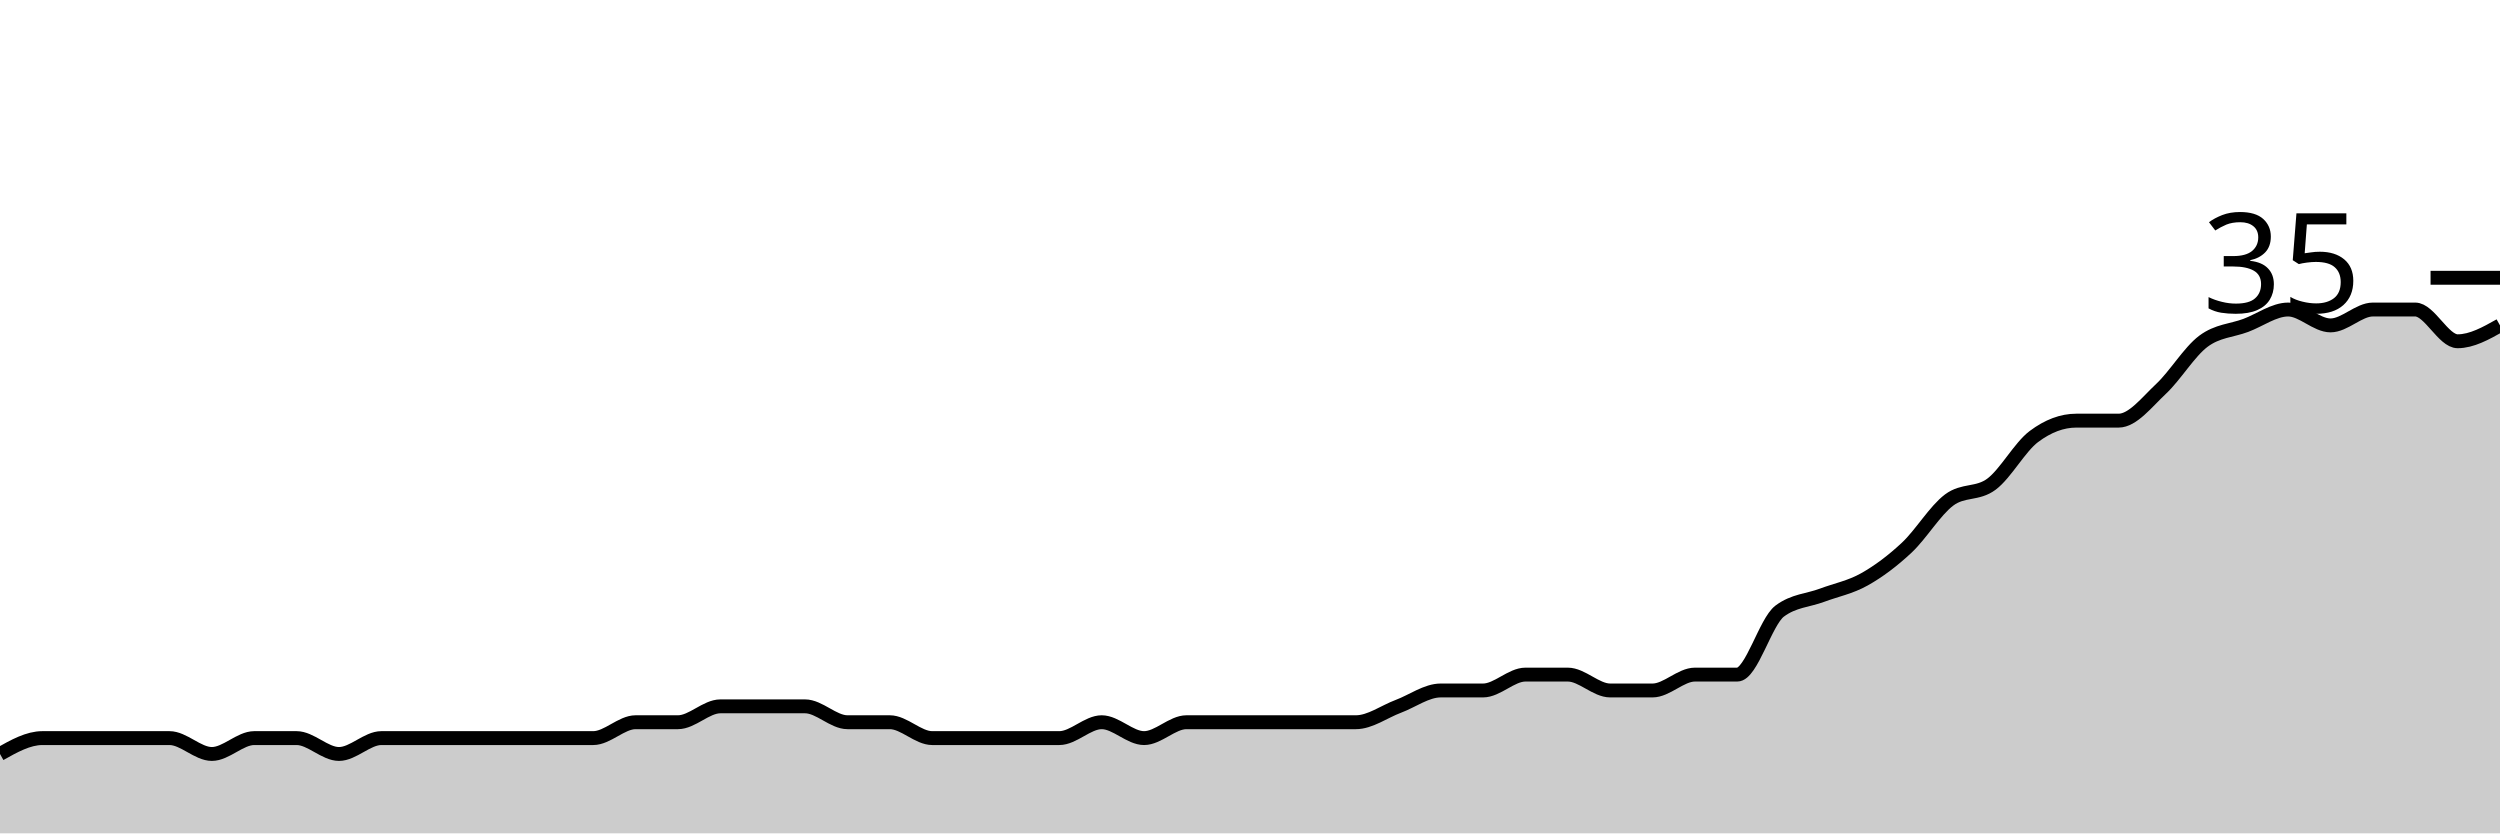
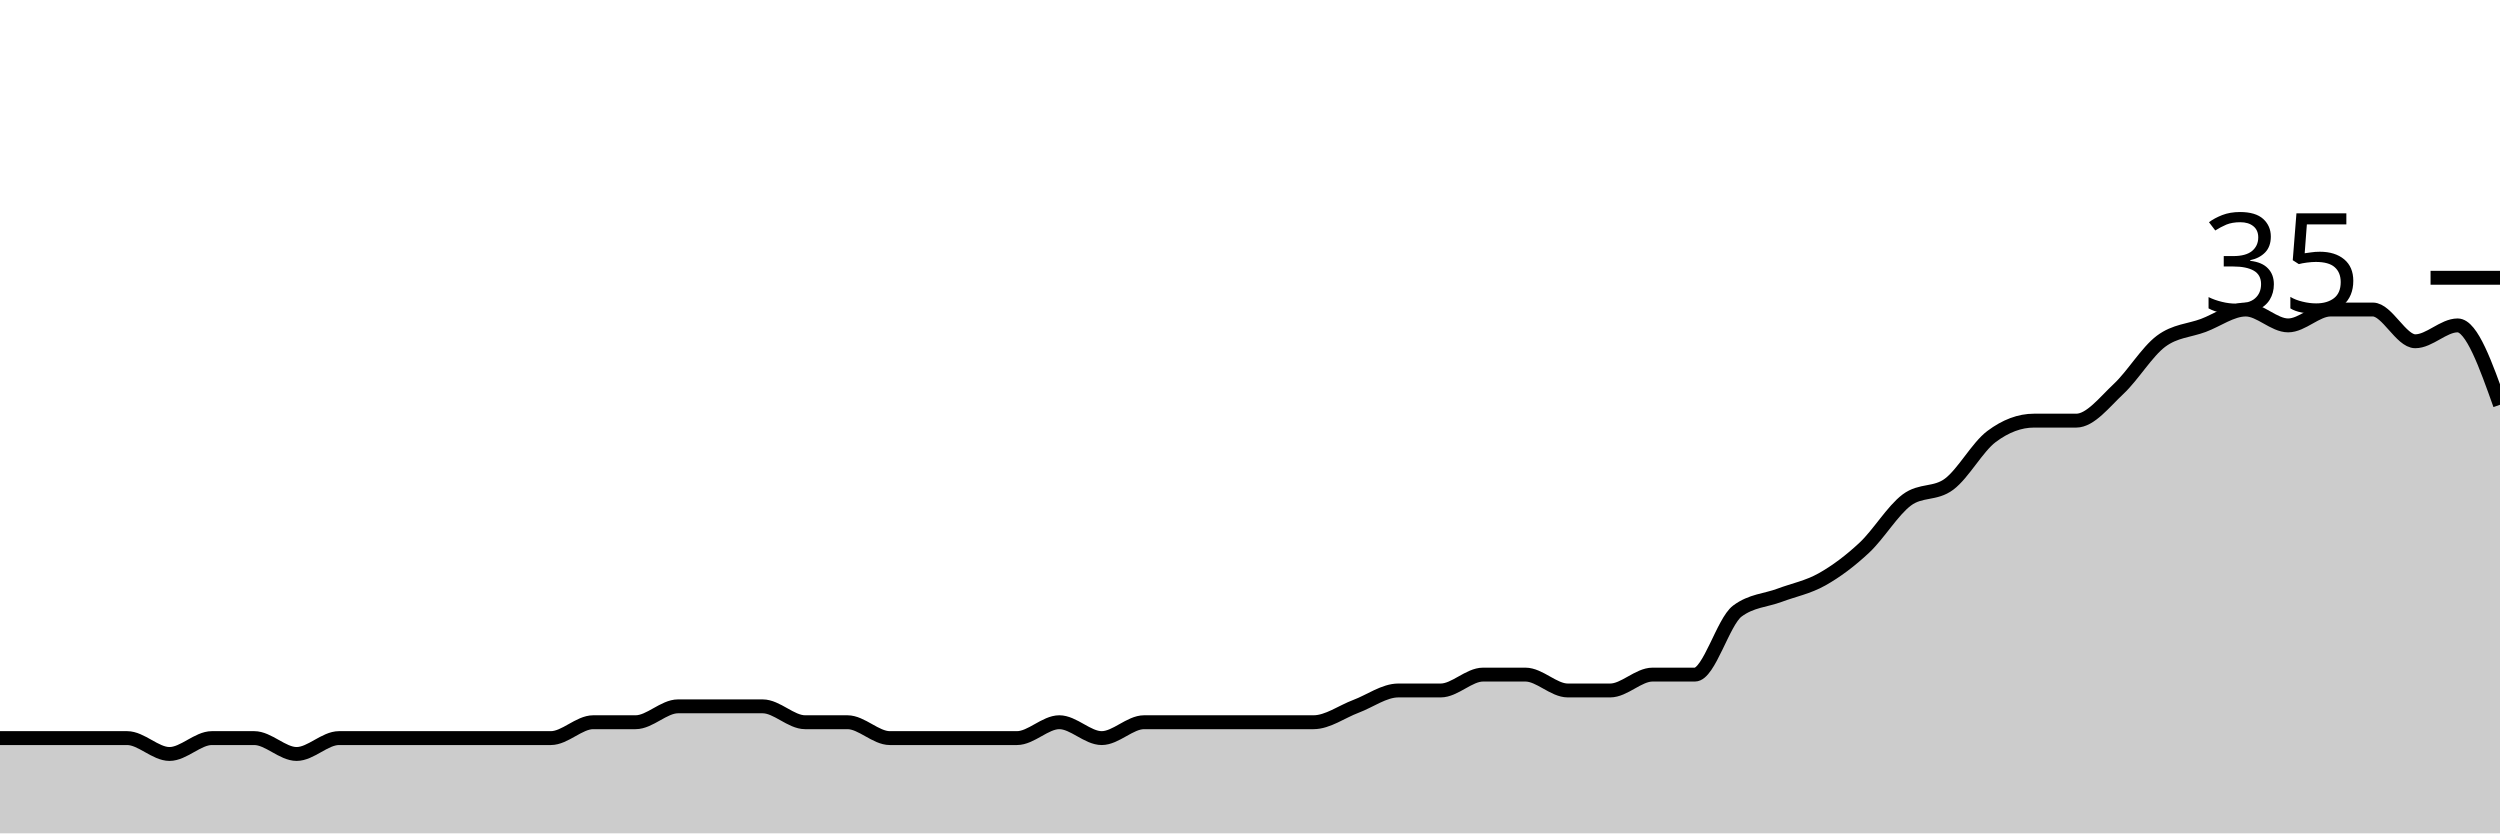
<svg xmlns="http://www.w3.org/2000/svg" viewBox="0 0 180 60">
  <g transform="translate(0,20)">
-     <path class="area" fill="rgba(0, 0, 0, 0.2)" d="M0,34.286C1.017,33.714,2.034,33.143,3.051,33.143C4.068,33.143,5.085,33.143,6.102,33.143C7.119,33.143,8.136,33.143,9.153,33.143C10.169,33.143,11.186,33.143,12.203,33.143C13.22,33.143,14.237,34.286,15.254,34.286C16.271,34.286,17.288,33.143,18.305,33.143C19.322,33.143,20.339,33.143,21.356,33.143C22.373,33.143,23.39,34.286,24.407,34.286C25.424,34.286,26.441,33.143,27.458,33.143C28.475,33.143,29.492,33.143,30.508,33.143C31.525,33.143,32.542,33.143,33.559,33.143C34.576,33.143,35.593,33.143,36.61,33.143C37.627,33.143,38.644,33.143,39.661,33.143C40.678,33.143,41.695,33.143,42.712,33.143C43.729,33.143,44.746,32,45.763,32C46.78,32,47.797,32,48.814,32C49.831,32,50.847,30.857,51.864,30.857C52.881,30.857,53.898,30.857,54.915,30.857C55.932,30.857,56.949,30.857,57.966,30.857C58.983,30.857,60,32,61.017,32C62.034,32,63.051,32,64.068,32C65.085,32,66.102,33.143,67.119,33.143C68.136,33.143,69.153,33.143,70.169,33.143C71.186,33.143,72.203,33.143,73.22,33.143C74.237,33.143,75.254,33.143,76.271,33.143C77.288,33.143,78.305,32,79.322,32C80.339,32,81.356,33.143,82.373,33.143C83.39,33.143,84.407,32,85.424,32C86.441,32,87.458,32,88.475,32C89.492,32,90.508,32,91.525,32C92.542,32,93.559,32,94.576,32C95.593,32,96.61,32,97.627,32C98.644,32,99.661,31.238,100.678,30.857C101.695,30.476,102.712,29.714,103.729,29.714C104.746,29.714,105.763,29.714,106.78,29.714C107.797,29.714,108.814,28.571,109.831,28.571C110.847,28.571,111.864,28.571,112.881,28.571C113.898,28.571,114.915,29.714,115.932,29.714C116.949,29.714,117.966,29.714,118.983,29.714C120,29.714,121.017,28.571,122.034,28.571C123.051,28.571,124.068,28.571,125.085,28.571C126.102,28.571,127.119,24.762,128.136,24C129.153,23.238,130.169,23.238,131.186,22.857C132.203,22.476,133.22,22.286,134.237,21.714C135.254,21.143,136.271,20.381,137.288,19.429C138.305,18.476,139.322,16.762,140.339,16C141.356,15.238,142.373,15.619,143.39,14.857C144.407,14.095,145.424,12.19,146.441,11.429C147.458,10.667,148.475,10.286,149.492,10.286C150.508,10.286,151.525,10.286,152.542,10.286C153.559,10.286,154.576,8.952,155.593,8C156.61,7.048,157.627,5.333,158.644,4.571C159.661,3.81,160.678,3.81,161.695,3.429C162.712,3.048,163.729,2.286,164.746,2.286C165.763,2.286,166.78,3.429,167.797,3.429C168.814,3.429,169.831,2.286,170.847,2.286C171.864,2.286,172.881,2.286,173.898,2.286C174.915,2.286,175.932,4.571,176.949,4.571C177.966,4.571,178.983,4,180,3.429L180,40C178.983,40,177.966,40,176.949,40C175.932,40,174.915,40,173.898,40C172.881,40,171.864,40,170.847,40C169.831,40,168.814,40,167.797,40C166.78,40,165.763,40,164.746,40C163.729,40,162.712,40,161.695,40C160.678,40,159.661,40,158.644,40C157.627,40,156.61,40,155.593,40C154.576,40,153.559,40,152.542,40C151.525,40,150.508,40,149.492,40C148.475,40,147.458,40,146.441,40C145.424,40,144.407,40,143.39,40C142.373,40,141.356,40,140.339,40C139.322,40,138.305,40,137.288,40C136.271,40,135.254,40,134.237,40C133.22,40,132.203,40,131.186,40C130.169,40,129.153,40,128.136,40C127.119,40,126.102,40,125.085,40C124.068,40,123.051,40,122.034,40C121.017,40,120,40,118.983,40C117.966,40,116.949,40,115.932,40C114.915,40,113.898,40,112.881,40C111.864,40,110.847,40,109.831,40C108.814,40,107.797,40,106.78,40C105.763,40,104.746,40,103.729,40C102.712,40,101.695,40,100.678,40C99.661,40,98.644,40,97.627,40C96.61,40,95.593,40,94.576,40C93.559,40,92.542,40,91.525,40C90.508,40,89.492,40,88.475,40C87.458,40,86.441,40,85.424,40C84.407,40,83.39,40,82.373,40C81.356,40,80.339,40,79.322,40C78.305,40,77.288,40,76.271,40C75.254,40,74.237,40,73.22,40C72.203,40,71.186,40,70.169,40C69.153,40,68.136,40,67.119,40C66.102,40,65.085,40,64.068,40C63.051,40,62.034,40,61.017,40C60,40,58.983,40,57.966,40C56.949,40,55.932,40,54.915,40C53.898,40,52.881,40,51.864,40C50.847,40,49.831,40,48.814,40C47.797,40,46.78,40,45.763,40C44.746,40,43.729,40,42.712,40C41.695,40,40.678,40,39.661,40C38.644,40,37.627,40,36.61,40C35.593,40,34.576,40,33.559,40C32.542,40,31.525,40,30.508,40C29.492,40,28.475,40,27.458,40C26.441,40,25.424,40,24.407,40C23.39,40,22.373,40,21.356,40C20.339,40,19.322,40,18.305,40C17.288,40,16.271,40,15.254,40C14.237,40,13.22,40,12.203,40C11.186,40,10.169,40,9.153,40C8.136,40,7.119,40,6.102,40C5.085,40,4.068,40,3.051,40C2.034,40,1.017,40,0,40Z" />
-     <path class="line" stroke="black" fill="none" d="M0,34.286C1.017,33.714,2.034,33.143,3.051,33.143C4.068,33.143,5.085,33.143,6.102,33.143C7.119,33.143,8.136,33.143,9.153,33.143C10.169,33.143,11.186,33.143,12.203,33.143C13.22,33.143,14.237,34.286,15.254,34.286C16.271,34.286,17.288,33.143,18.305,33.143C19.322,33.143,20.339,33.143,21.356,33.143C22.373,33.143,23.39,34.286,24.407,34.286C25.424,34.286,26.441,33.143,27.458,33.143C28.475,33.143,29.492,33.143,30.508,33.143C31.525,33.143,32.542,33.143,33.559,33.143C34.576,33.143,35.593,33.143,36.61,33.143C37.627,33.143,38.644,33.143,39.661,33.143C40.678,33.143,41.695,33.143,42.712,33.143C43.729,33.143,44.746,32,45.763,32C46.78,32,47.797,32,48.814,32C49.831,32,50.847,30.857,51.864,30.857C52.881,30.857,53.898,30.857,54.915,30.857C55.932,30.857,56.949,30.857,57.966,30.857C58.983,30.857,60,32,61.017,32C62.034,32,63.051,32,64.068,32C65.085,32,66.102,33.143,67.119,33.143C68.136,33.143,69.153,33.143,70.169,33.143C71.186,33.143,72.203,33.143,73.22,33.143C74.237,33.143,75.254,33.143,76.271,33.143C77.288,33.143,78.305,32,79.322,32C80.339,32,81.356,33.143,82.373,33.143C83.39,33.143,84.407,32,85.424,32C86.441,32,87.458,32,88.475,32C89.492,32,90.508,32,91.525,32C92.542,32,93.559,32,94.576,32C95.593,32,96.61,32,97.627,32C98.644,32,99.661,31.238,100.678,30.857C101.695,30.476,102.712,29.714,103.729,29.714C104.746,29.714,105.763,29.714,106.78,29.714C107.797,29.714,108.814,28.571,109.831,28.571C110.847,28.571,111.864,28.571,112.881,28.571C113.898,28.571,114.915,29.714,115.932,29.714C116.949,29.714,117.966,29.714,118.983,29.714C120,29.714,121.017,28.571,122.034,28.571C123.051,28.571,124.068,28.571,125.085,28.571C126.102,28.571,127.119,24.762,128.136,24C129.153,23.238,130.169,23.238,131.186,22.857C132.203,22.476,133.22,22.286,134.237,21.714C135.254,21.143,136.271,20.381,137.288,19.429C138.305,18.476,139.322,16.762,140.339,16C141.356,15.238,142.373,15.619,143.39,14.857C144.407,14.095,145.424,12.19,146.441,11.429C147.458,10.667,148.475,10.286,149.492,10.286C150.508,10.286,151.525,10.286,152.542,10.286C153.559,10.286,154.576,8.952,155.593,8C156.61,7.048,157.627,5.333,158.644,4.571C159.661,3.81,160.678,3.81,161.695,3.429C162.712,3.048,163.729,2.286,164.746,2.286C165.763,2.286,166.78,3.429,167.797,3.429C168.814,3.429,169.831,2.286,170.847,2.286C171.864,2.286,172.881,2.286,173.898,2.286C174.915,2.286,175.932,4.571,176.949,4.571C177.966,4.571,178.983,4,180,3.429" />
+     <path class="area" fill="rgba(0, 0, 0, 0.2)" d="M0,33.143C1.017,33.143,2.034,33.143,3.051,33.143C4.068,33.143,5.085,33.143,6.102,33.143C7.119,33.143,8.136,33.143,9.153,33.143C10.169,33.143,11.186,34.286,12.203,34.286C13.22,34.286,14.237,33.143,15.254,33.143C16.271,33.143,17.288,33.143,18.305,33.143C19.322,33.143,20.339,34.286,21.356,34.286C22.373,34.286,23.39,33.143,24.407,33.143C25.424,33.143,26.441,33.143,27.458,33.143C28.475,33.143,29.492,33.143,30.508,33.143C31.525,33.143,32.542,33.143,33.559,33.143C34.576,33.143,35.593,33.143,36.61,33.143C37.627,33.143,38.644,33.143,39.661,33.143C40.678,33.143,41.695,32,42.712,32C43.729,32,44.746,32,45.763,32C46.78,32,47.797,30.857,48.814,30.857C49.831,30.857,50.847,30.857,51.864,30.857C52.881,30.857,53.898,30.857,54.915,30.857C55.932,30.857,56.949,32,57.966,32C58.983,32,60,32,61.017,32C62.034,32,63.051,33.143,64.068,33.143C65.085,33.143,66.102,33.143,67.119,33.143C68.136,33.143,69.153,33.143,70.169,33.143C71.186,33.143,72.203,33.143,73.22,33.143C74.237,33.143,75.254,32,76.271,32C77.288,32,78.305,33.143,79.322,33.143C80.339,33.143,81.356,32,82.373,32C83.39,32,84.407,32,85.424,32C86.441,32,87.458,32,88.475,32C89.492,32,90.508,32,91.525,32C92.542,32,93.559,32,94.576,32C95.593,32,96.61,31.238,97.627,30.857C98.644,30.476,99.661,29.714,100.678,29.714C101.695,29.714,102.712,29.714,103.729,29.714C104.746,29.714,105.763,28.571,106.78,28.571C107.797,28.571,108.814,28.571,109.831,28.571C110.847,28.571,111.864,29.714,112.881,29.714C113.898,29.714,114.915,29.714,115.932,29.714C116.949,29.714,117.966,28.571,118.983,28.571C120,28.571,121.017,28.571,122.034,28.571C123.051,28.571,124.068,24.762,125.085,24C126.102,23.238,127.119,23.238,128.136,22.857C129.153,22.476,130.169,22.286,131.186,21.714C132.203,21.143,133.22,20.381,134.237,19.429C135.254,18.476,136.271,16.762,137.288,16C138.305,15.238,139.322,15.619,140.339,14.857C141.356,14.095,142.373,12.19,143.39,11.429C144.407,10.667,145.424,10.286,146.441,10.286C147.458,10.286,148.475,10.286,149.492,10.286C150.508,10.286,151.525,8.952,152.542,8C153.559,7.048,154.576,5.333,155.593,4.571C156.61,3.81,157.627,3.81,158.644,3.429C159.661,3.048,160.678,2.286,161.695,2.286C162.712,2.286,163.729,3.429,164.746,3.429C165.763,3.429,166.78,2.286,167.797,2.286C168.814,2.286,169.831,2.286,170.847,2.286C171.864,2.286,172.881,4.571,173.898,4.571C174.915,4.571,175.932,3.429,176.949,3.429C177.966,3.429,178.983,6.286,180,9.143L180,40C178.983,40,177.966,40,176.949,40C175.932,40,174.915,40,173.898,40C172.881,40,171.864,40,170.847,40C169.831,40,168.814,40,167.797,40C166.78,40,165.763,40,164.746,40C163.729,40,162.712,40,161.695,40C160.678,40,159.661,40,158.644,40C157.627,40,156.61,40,155.593,40C154.576,40,153.559,40,152.542,40C151.525,40,150.508,40,149.492,40C148.475,40,147.458,40,146.441,40C145.424,40,144.407,40,143.39,40C142.373,40,141.356,40,140.339,40C139.322,40,138.305,40,137.288,40C136.271,40,135.254,40,134.237,40C133.22,40,132.203,40,131.186,40C130.169,40,129.153,40,128.136,40C127.119,40,126.102,40,125.085,40C124.068,40,123.051,40,122.034,40C121.017,40,120,40,118.983,40C117.966,40,116.949,40,115.932,40C114.915,40,113.898,40,112.881,40C111.864,40,110.847,40,109.831,40C108.814,40,107.797,40,106.78,40C105.763,40,104.746,40,103.729,40C102.712,40,101.695,40,100.678,40C99.661,40,98.644,40,97.627,40C96.61,40,95.593,40,94.576,40C93.559,40,92.542,40,91.525,40C90.508,40,89.492,40,88.475,40C87.458,40,86.441,40,85.424,40C84.407,40,83.39,40,82.373,40C81.356,40,80.339,40,79.322,40C78.305,40,77.288,40,76.271,40C75.254,40,74.237,40,73.22,40C72.203,40,71.186,40,70.169,40C69.153,40,68.136,40,67.119,40C66.102,40,65.085,40,64.068,40C63.051,40,62.034,40,61.017,40C60,40,58.983,40,57.966,40C56.949,40,55.932,40,54.915,40C53.898,40,52.881,40,51.864,40C50.847,40,49.831,40,48.814,40C47.797,40,46.78,40,45.763,40C44.746,40,43.729,40,42.712,40C41.695,40,40.678,40,39.661,40C38.644,40,37.627,40,36.61,40C35.593,40,34.576,40,33.559,40C32.542,40,31.525,40,30.508,40C29.492,40,28.475,40,27.458,40C26.441,40,25.424,40,24.407,40C23.39,40,22.373,40,21.356,40C20.339,40,19.322,40,18.305,40C17.288,40,16.271,40,15.254,40C14.237,40,13.22,40,12.203,40C11.186,40,10.169,40,9.153,40C8.136,40,7.119,40,6.102,40C5.085,40,4.068,40,3.051,40C2.034,40,1.017,40,0,40Z" />
+     <path class="line" stroke="black" fill="none" d="M0,33.143C1.017,33.143,2.034,33.143,3.051,33.143C4.068,33.143,5.085,33.143,6.102,33.143C7.119,33.143,8.136,33.143,9.153,33.143C10.169,33.143,11.186,34.286,12.203,34.286C13.22,34.286,14.237,33.143,15.254,33.143C16.271,33.143,17.288,33.143,18.305,33.143C19.322,33.143,20.339,34.286,21.356,34.286C22.373,34.286,23.39,33.143,24.407,33.143C25.424,33.143,26.441,33.143,27.458,33.143C28.475,33.143,29.492,33.143,30.508,33.143C31.525,33.143,32.542,33.143,33.559,33.143C34.576,33.143,35.593,33.143,36.61,33.143C37.627,33.143,38.644,33.143,39.661,33.143C40.678,33.143,41.695,32,42.712,32C43.729,32,44.746,32,45.763,32C46.78,32,47.797,30.857,48.814,30.857C49.831,30.857,50.847,30.857,51.864,30.857C52.881,30.857,53.898,30.857,54.915,30.857C55.932,30.857,56.949,32,57.966,32C58.983,32,60,32,61.017,32C62.034,32,63.051,33.143,64.068,33.143C65.085,33.143,66.102,33.143,67.119,33.143C68.136,33.143,69.153,33.143,70.169,33.143C71.186,33.143,72.203,33.143,73.22,33.143C74.237,33.143,75.254,32,76.271,32C77.288,32,78.305,33.143,79.322,33.143C80.339,33.143,81.356,32,82.373,32C83.39,32,84.407,32,85.424,32C86.441,32,87.458,32,88.475,32C89.492,32,90.508,32,91.525,32C92.542,32,93.559,32,94.576,32C95.593,32,96.61,31.238,97.627,30.857C98.644,30.476,99.661,29.714,100.678,29.714C101.695,29.714,102.712,29.714,103.729,29.714C104.746,29.714,105.763,28.571,106.78,28.571C107.797,28.571,108.814,28.571,109.831,28.571C110.847,28.571,111.864,29.714,112.881,29.714C113.898,29.714,114.915,29.714,115.932,29.714C116.949,29.714,117.966,28.571,118.983,28.571C120,28.571,121.017,28.571,122.034,28.571C123.051,28.571,124.068,24.762,125.085,24C126.102,23.238,127.119,23.238,128.136,22.857C129.153,22.476,130.169,22.286,131.186,21.714C132.203,21.143,133.22,20.381,134.237,19.429C135.254,18.476,136.271,16.762,137.288,16C138.305,15.238,139.322,15.619,140.339,14.857C141.356,14.095,142.373,12.19,143.39,11.429C144.407,10.667,145.424,10.286,146.441,10.286C147.458,10.286,148.475,10.286,149.492,10.286C150.508,10.286,151.525,8.952,152.542,8C153.559,7.048,154.576,5.333,155.593,4.571C156.61,3.81,157.627,3.81,158.644,3.429C159.661,3.048,160.678,2.286,161.695,2.286C162.712,2.286,163.729,3.429,164.746,3.429C165.763,3.429,166.78,2.286,167.797,2.286C168.814,2.286,169.831,2.286,170.847,2.286C171.864,2.286,172.881,4.571,173.898,4.571C174.915,4.571,175.932,3.429,176.949,3.429C177.966,3.429,178.983,6.286,180,9.143" />
    <path class="axis-ceiling" stroke-width="1" stroke="black" fill="none" d="M175,0L180,0" />
    <text class="axis-ceiling-label" font-family="sans-serif" text-anchor="end" font-size="10px" x="170" y="2.5">35</text>
  </g>
</svg>
